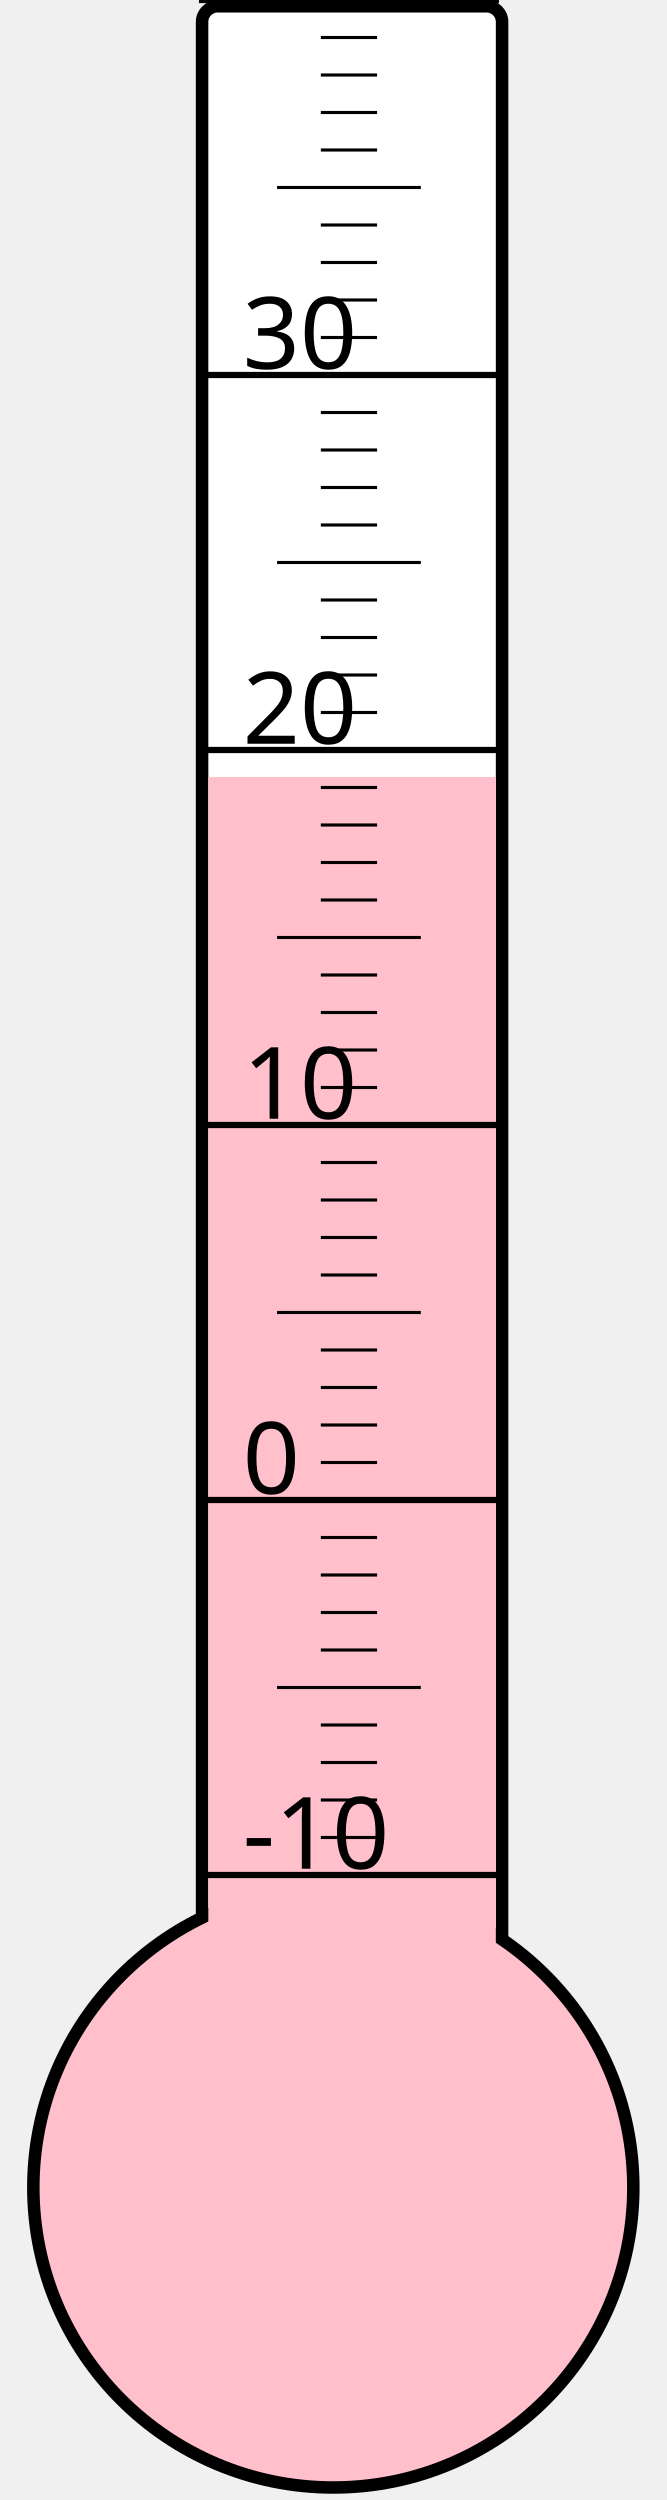
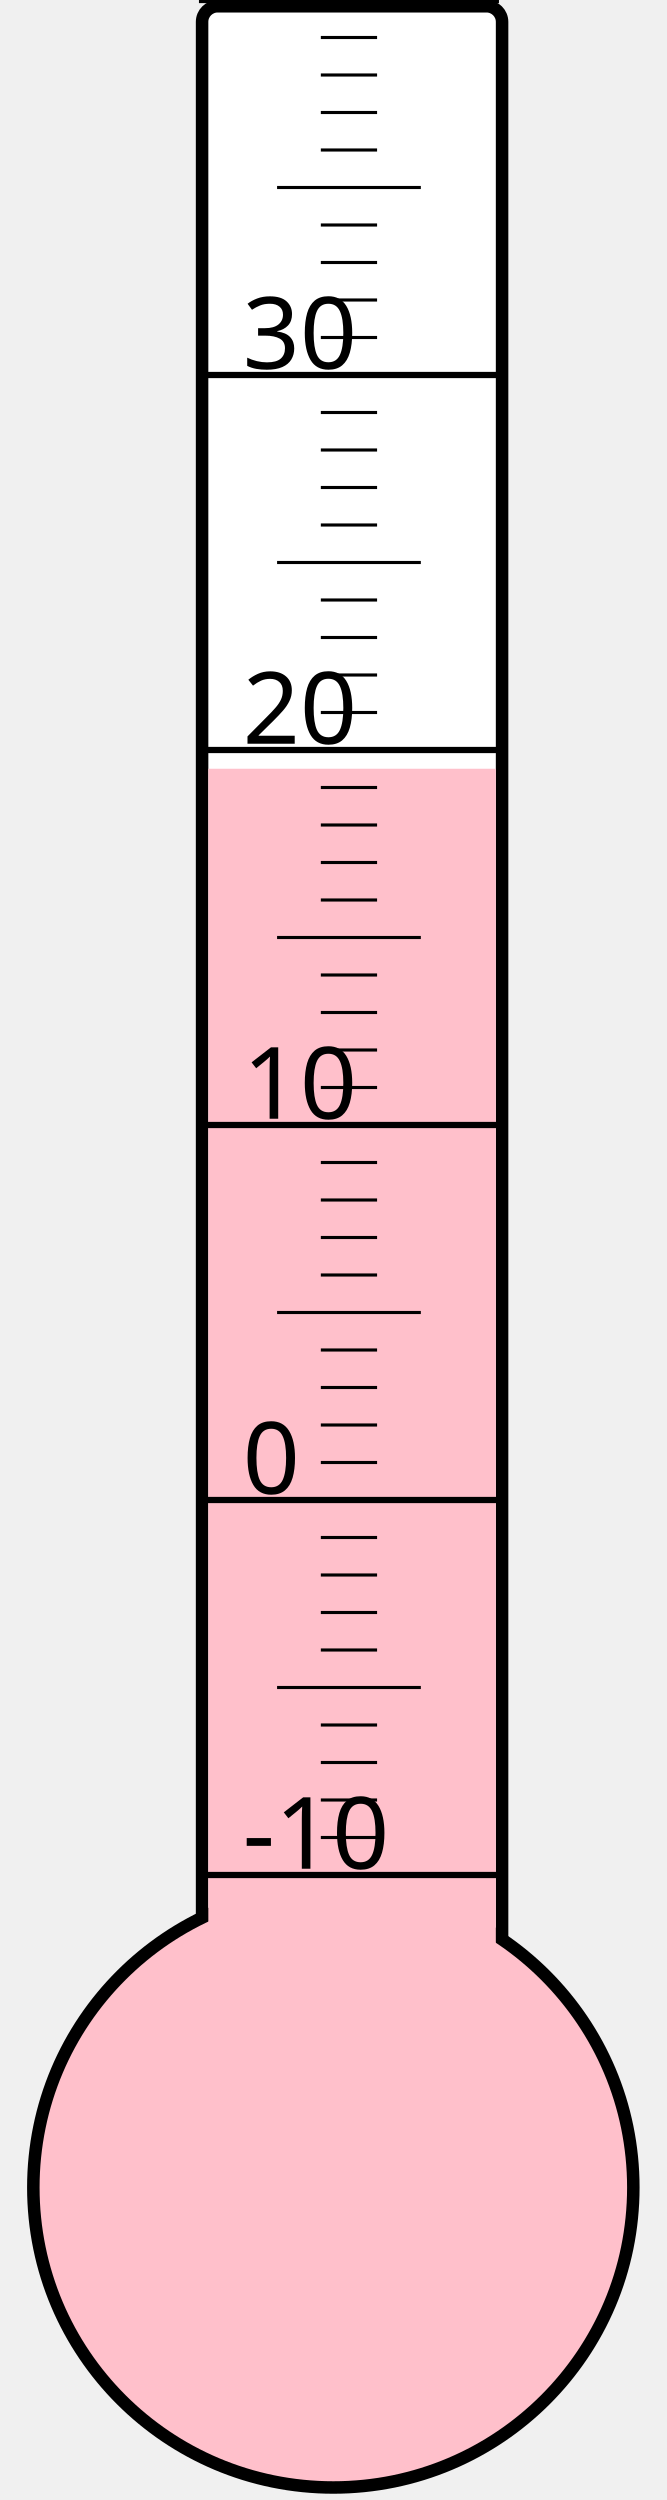
<svg xmlns="http://www.w3.org/2000/svg" width="40px" height="150px" viewBox="0 0 200 800">
  <rect width="200" height="800" x="0" y="0" style="fill: #ffffeb; fill-opacity: 0;" />
  <rect width="96" height="680" x="58" y="2" rx="5" ry="5" style="fill: white; fill-opacity: 1; stroke: black; stroke-width: 4;" />
  <circle cx="100" cy="700" r="96" style="fill: pink; stroke: black; stroke-width: 4;" />
-   <rect width="92" height="451.375" x="60" y="248.625" style="fill: pink; fill-opacity: 1; stroke-width: 0;" />
+   <rect width="92" height="454.0" x="60" y="246.0" style="fill: pink; fill-opacity: 1; stroke-width: 0;" />
  <text x="71" y="598" style="font-family: sans-serif; font-size: 24pt;">-10</text>
  <text x="71" y="478" style="font-family: sans-serif; font-size: 24pt;">0</text>
  <text x="71" y="358" style="font-family: sans-serif; font-size: 24pt;">10</text>
  <text x="71" y="238" style="font-family: sans-serif; font-size: 24pt;">20</text>
  <text x="71" y="118" style="font-family: sans-serif; font-size: 24pt;">30</text>
  <g style="stroke: black;">
    <line x1="57" y1="600" x2="153" y2="600" style="stroke-width: 2;" />
    <line x1="96" y1="588" x2="114" y2="588" style="stroke-width: 1;" />
    <line x1="96" y1="576" x2="114" y2="576" style="stroke-width: 1;" />
    <line x1="96" y1="564" x2="114" y2="564" style="stroke-width: 1;" />
    <line x1="96" y1="552" x2="114" y2="552" style="stroke-width: 1;" />
    <line x1="82" y1="540" x2="128" y2="540" style="stroke-width: 1;" />
    <line x1="96" y1="528" x2="114" y2="528" style="stroke-width: 1;" />
    <line x1="96" y1="516" x2="114" y2="516" style="stroke-width: 1;" />
    <line x1="96" y1="504" x2="114" y2="504" style="stroke-width: 1;" />
    <line x1="96" y1="492" x2="114" y2="492" style="stroke-width: 1;" />
    <line x1="57" y1="480" x2="153" y2="480" style="stroke-width: 2;" />
    <line x1="96" y1="468" x2="114" y2="468" style="stroke-width: 1;" />
    <line x1="96" y1="456" x2="114" y2="456" style="stroke-width: 1;" />
    <line x1="96" y1="444" x2="114" y2="444" style="stroke-width: 1;" />
    <line x1="96" y1="432" x2="114" y2="432" style="stroke-width: 1;" />
    <line x1="82" y1="420" x2="128" y2="420" style="stroke-width: 1;" />
    <line x1="96" y1="408" x2="114" y2="408" style="stroke-width: 1;" />
    <line x1="96" y1="396" x2="114" y2="396" style="stroke-width: 1;" />
    <line x1="96" y1="384" x2="114" y2="384" style="stroke-width: 1;" />
    <line x1="96" y1="372" x2="114" y2="372" style="stroke-width: 1;" />
    <line x1="57" y1="360" x2="153" y2="360" style="stroke-width: 2;" />
    <line x1="96" y1="348" x2="114" y2="348" style="stroke-width: 1;" />
    <line x1="96" y1="336" x2="114" y2="336" style="stroke-width: 1;" />
    <line x1="96" y1="324" x2="114" y2="324" style="stroke-width: 1;" />
    <line x1="96" y1="312" x2="114" y2="312" style="stroke-width: 1;" />
    <line x1="82" y1="300" x2="128" y2="300" style="stroke-width: 1;" />
    <line x1="96" y1="288" x2="114" y2="288" style="stroke-width: 1;" />
    <line x1="96" y1="276" x2="114" y2="276" style="stroke-width: 1;" />
    <line x1="96" y1="264" x2="114" y2="264" style="stroke-width: 1;" />
    <line x1="96" y1="252" x2="114" y2="252" style="stroke-width: 1;" />
    <line x1="57" y1="240" x2="153" y2="240" style="stroke-width: 2;" />
    <line x1="96" y1="228" x2="114" y2="228" style="stroke-width: 1;" />
    <line x1="96" y1="216" x2="114" y2="216" style="stroke-width: 1;" />
    <line x1="96" y1="204" x2="114" y2="204" style="stroke-width: 1;" />
    <line x1="96" y1="192" x2="114" y2="192" style="stroke-width: 1;" />
    <line x1="82" y1="180" x2="128" y2="180" style="stroke-width: 1;" />
    <line x1="96" y1="168" x2="114" y2="168" style="stroke-width: 1;" />
    <line x1="96" y1="156" x2="114" y2="156" style="stroke-width: 1;" />
    <line x1="96" y1="144" x2="114" y2="144" style="stroke-width: 1;" />
    <line x1="96" y1="132" x2="114" y2="132" style="stroke-width: 1;" />
    <line x1="57" y1="120" x2="153" y2="120" style="stroke-width: 2;" />
    <line x1="96" y1="108" x2="114" y2="108" style="stroke-width: 1;" />
    <line x1="96" y1="96" x2="114" y2="96" style="stroke-width: 1;" />
    <line x1="96" y1="84" x2="114" y2="84" style="stroke-width: 1;" />
    <line x1="96" y1="72" x2="114" y2="72" style="stroke-width: 1;" />
    <line x1="82" y1="60" x2="128" y2="60" style="stroke-width: 1;" />
    <line x1="96" y1="48" x2="114" y2="48" style="stroke-width: 1;" />
    <line x1="96" y1="36" x2="114" y2="36" style="stroke-width: 1;" />
    <line x1="96" y1="24" x2="114" y2="24" style="stroke-width: 1;" />
    <line x1="96" y1="12" x2="114" y2="12" style="stroke-width: 1;" />
    <line x1="57" y1="0" x2="153" y2="0" style="stroke-width: 2;" />
  </g>
</svg>
